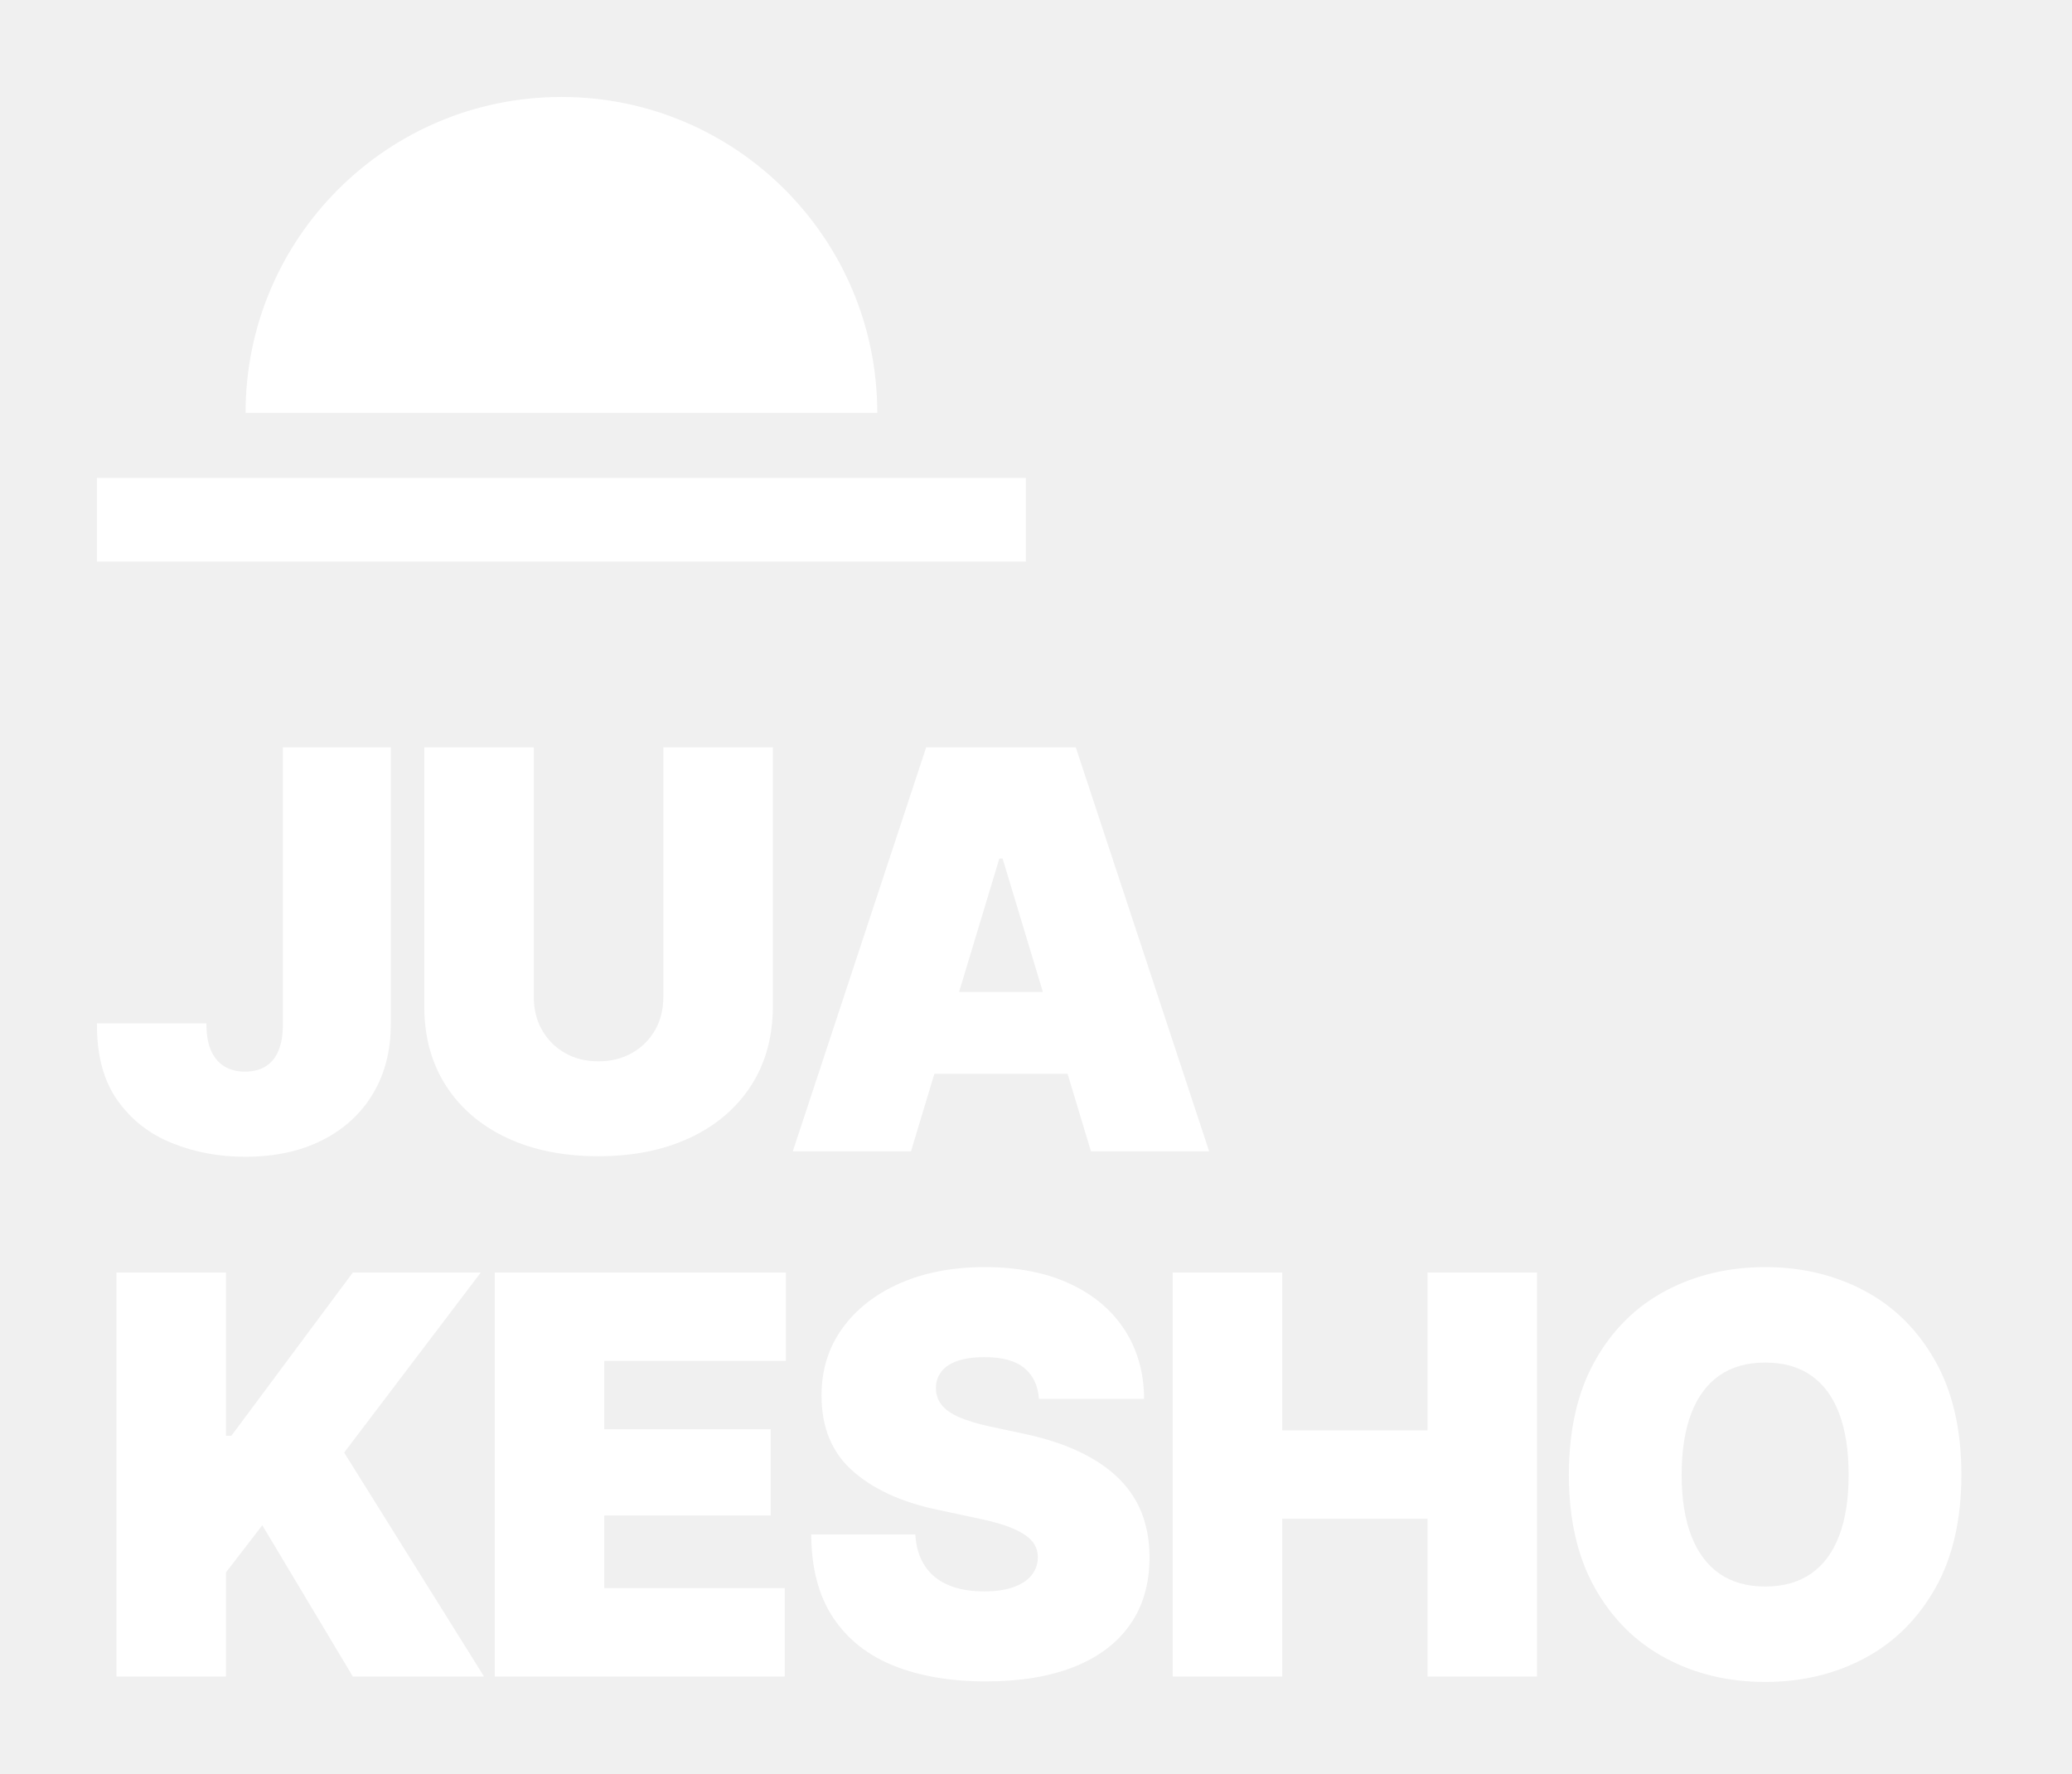
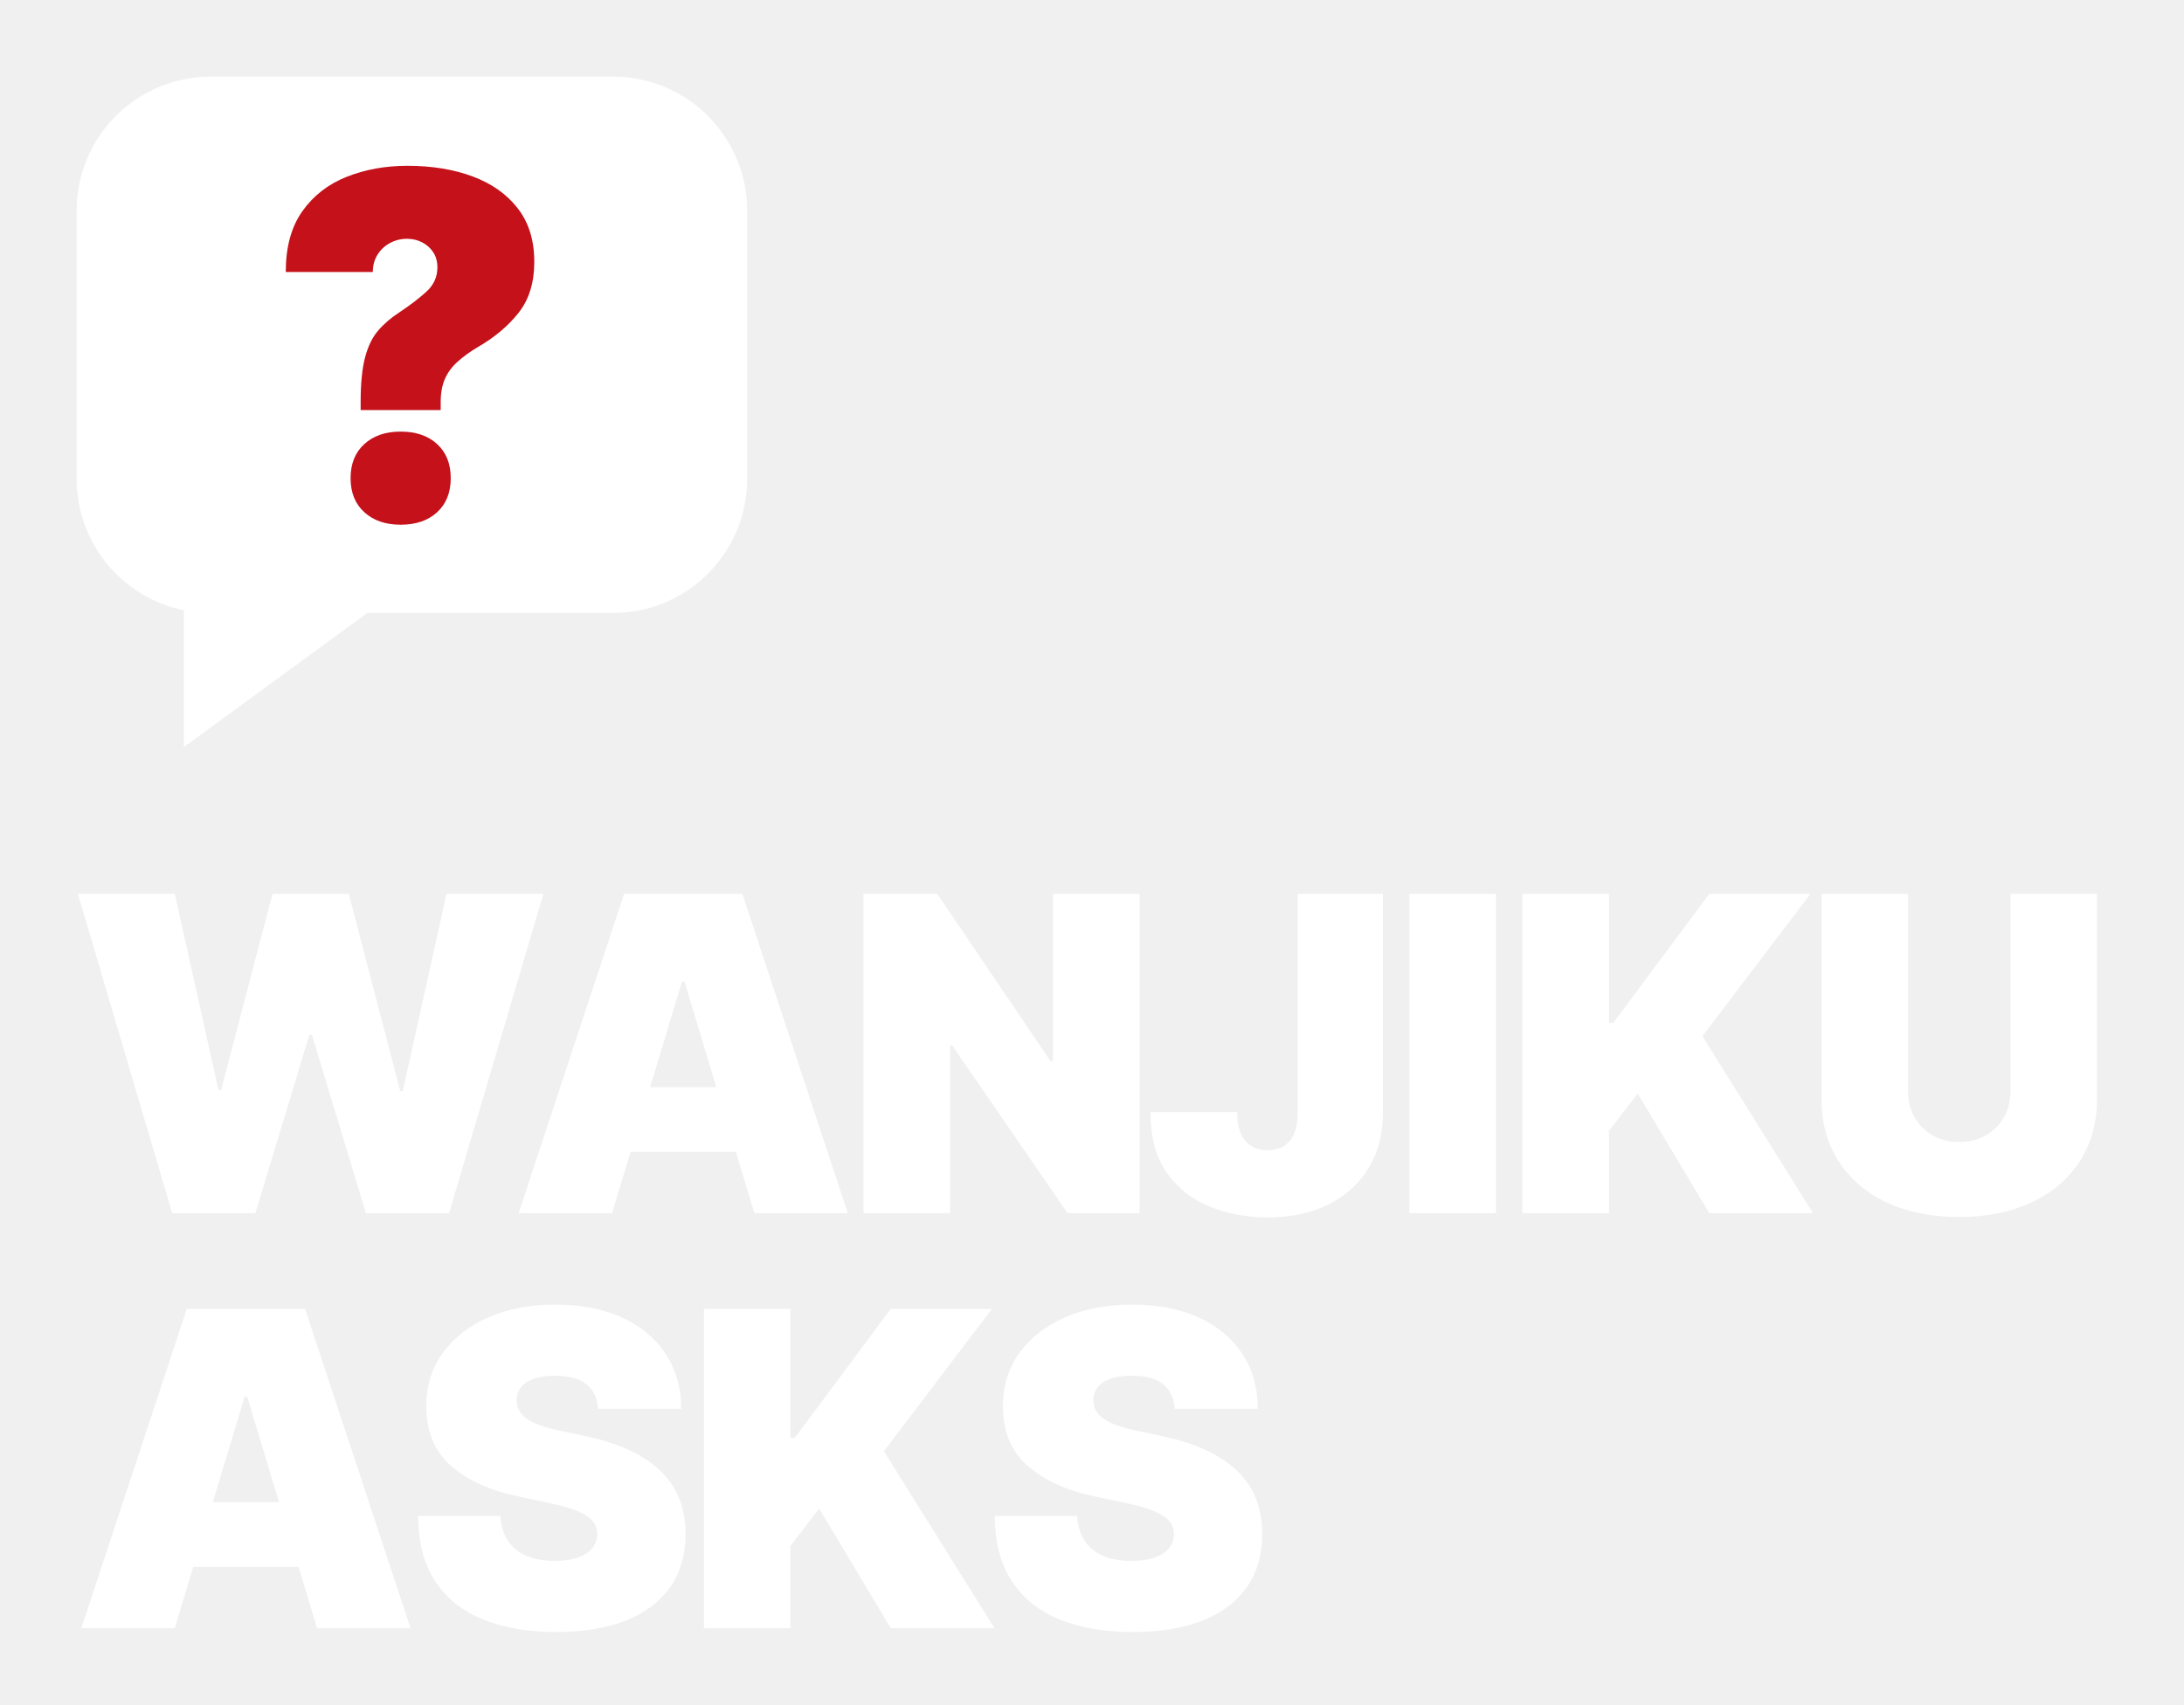
- <svg xmlns="http://www.w3.org/2000/svg" viewBox="0 0 513 439" width="513" height="439">
-   <path d="M60.8,102.2 A78.2,78.2 0 0 1 217.2,102.2 Z" fill="#FFFFFF" />
-   <rect x="24.0" y="118.3" width="230.0" height="20.7" fill="#FFFFFF" />
-   <path d="M60.644 286.342Q51.047 286.342 42.658 282.987Q34.268 279.631 29.134 272.45Q24.0 265.268 24.0 253.725V253.322H51.114V253.725Q51.114 257.483 52.255 260.067Q53.396 262.651 55.544 263.96Q57.691 265.268 60.644 265.268Q63.664 265.268 65.779 263.96Q67.893 262.651 68.966 260.034Q70.04 257.416 70.04 253.591V185.0H96.752V253.591Q96.752 263.322 92.356 270.705Q87.96 278.087 79.839 282.215Q71.718 286.342 60.644 286.342ZM164.236 185.0H191.35V249.027Q191.35 260.436 185.914 268.792Q180.478 277.148 170.746 281.678Q161.015 286.208 148.129 286.208Q135.243 286.208 125.545 281.678Q115.847 277.148 110.444 268.792Q105.042 260.436 105.042 249.027V185.0H132.156V246.745Q132.156 251.443 134.236 255.034Q136.317 258.624 139.907 260.671Q143.498 262.718 148.129 262.718Q152.827 262.718 156.451 260.671Q160.075 258.624 162.156 255.034Q164.236 251.443 164.236 246.745ZM225.546 285.0H196.285L229.305 185.0H266.352L299.372 285.0H270.11L248.231 212.517H247.426ZM220.177 245.537H275.211V265.805H220.177ZM28.832 415.0V315.0H55.946V355.403H57.289L87.356 315.0H119.034L85.208 359.564L119.839 415.0H87.356L64.94 377.55L55.946 389.228V415.0ZM122.491 415.0V315.0H194.572V336.879H149.605V353.792H190.813V375.134H149.605V393.121H194.303V415.0ZM244.07 416.208Q231.05 416.208 221.352 412.349Q211.654 408.49 206.285 400.436Q200.915 392.383 200.848 379.832H226.62Q226.889 384.396 228.936 387.55Q230.983 390.705 234.707 392.315Q238.432 393.926 243.667 393.926Q248.03 393.926 250.983 392.852Q253.936 391.779 255.446 389.866Q256.956 387.953 256.956 385.47Q256.956 383.188 255.513 381.477Q254.07 379.765 250.781 378.356Q247.493 376.946 241.922 375.805L231.855 373.658Q218.634 370.839 211.016 364.027Q203.399 357.215 203.399 345.47Q203.399 335.94 208.566 328.792Q213.734 321.644 222.828 317.651Q231.922 313.658 243.801 313.658Q255.949 313.658 264.774 317.718Q273.6 321.779 278.399 329.128Q283.197 336.477 283.264 346.275H257.224Q256.889 341.376 253.634 338.658Q250.379 335.94 243.801 335.94Q239.64 335.94 236.956 336.913Q234.271 337.886 232.996 339.631Q231.721 341.376 231.721 343.591Q231.721 345.94 233.097 347.718Q234.472 349.497 237.459 350.805Q240.446 352.114 245.144 353.121L253.332 354.866Q261.587 356.611 267.526 359.497Q273.466 362.383 277.258 366.242Q281.05 370.101 282.828 374.933Q284.607 379.765 284.607 385.47Q284.607 395.336 279.741 402.215Q274.875 409.094 265.815 412.651Q256.754 416.208 244.07 416.208ZM290.346 415.0V315.0H317.46V354.06H353.434V315.0H380.548V415.0H353.434V375.94H317.46V415.0ZM437.026 416.342Q423.401 416.342 412.361 410.436Q401.321 404.53 394.878 393.087Q388.435 381.644 388.435 365.067Q388.435 348.356 394.878 336.879Q401.321 325.403 412.361 319.53Q423.401 313.658 437.026 313.658Q450.65 313.658 461.656 319.53Q472.663 325.403 479.14 336.879Q485.616 348.356 485.616 365.067Q485.616 381.711 479.14 393.154Q472.663 404.597 461.656 410.47Q450.65 416.342 437.026 416.342ZM437.026 392.718Q443.804 392.718 448.401 389.53Q452.999 386.342 455.348 380.168Q457.697 373.993 457.697 365.067Q457.697 356.074 455.348 349.866Q452.999 343.658 448.401 340.47Q443.804 337.282 437.026 337.282Q430.314 337.282 425.717 340.47Q421.119 343.658 418.737 349.866Q416.354 356.074 416.354 365.067Q416.354 373.993 418.737 380.168Q421.119 386.342 425.717 389.53Q430.314 392.718 437.026 392.718Z" fill="#FFFFFF" />
+ <svg xmlns="http://www.w3.org/2000/svg" viewBox="0 0 684 534" width="684" height="534">
+   <rect x="24.0" y="24.0" width="210.0" height="168.0" rx="42.0" fill="#FFFFFF" />
+   <path d="M57.6,191.0 L57.6,234.0 L116.4,191.0 Z" fill="#FFFFFF" />
+   <path d="M112.95 128.448V125.956Q112.95 117.161 114.342 111.921Q115.735 106.681 118.446 103.529Q121.158 100.378 125.116 97.813Q130.173 94.442 133.581 91.327Q136.988 88.212 136.988 83.741Q136.988 81.03 135.706 79.051Q134.423 77.072 132.261 75.936Q130.099 74.8 127.461 74.8Q124.603 74.8 122.148 76.119Q119.692 77.439 118.227 79.784Q116.761 82.129 116.761 85.207H89.497Q89.497 73.481 94.701 66.152Q99.904 58.823 108.589 55.379Q117.274 51.934 127.608 51.934Q139.041 51.934 148.018 55.269Q156.996 58.603 162.163 65.273Q167.33 71.942 167.33 81.983Q167.33 91.73 162.456 97.923Q157.583 104.116 149.741 108.66Q145.93 110.932 143.291 113.313Q140.653 115.695 139.334 118.7Q138.014 121.705 138.014 125.956V128.448ZM125.482 164.359Q118.373 164.359 114.086 160.438Q109.798 156.517 109.798 149.774Q109.798 143.032 114.086 139.111Q118.373 135.19 125.482 135.19Q132.664 135.19 136.915 139.111Q141.166 143.032 141.166 149.774Q141.166 156.517 136.915 160.438Q132.664 164.359 125.482 164.359Z" fill="#C4111A" />
+   <path d="M53.933 380.0 24.403 280.0H54.738L68.43 341.477H69.235L85.342 280.0H109.235L125.342 341.745H126.148L139.839 280.0H170.174L140.644 380.0H114.604L97.691 324.161H96.886L79.973 380.0ZM191.694 380.0H162.432L195.452 280.0H232.499L265.519 380.0H236.258L214.379 307.517H213.573ZM186.325 340.537H241.358V360.805H186.325ZM356.897 280.0V380.0H334.346L298.239 327.517H297.568V380.0H270.454V280.0H293.541L328.977 332.349H329.783V280.0ZM396.999 381.342Q387.401 381.342 379.012 377.987Q370.623 374.631 365.489 367.45Q360.354 360.268 360.354 348.725V348.322H387.468V348.725Q387.468 352.483 388.609 355.067Q389.75 357.651 391.898 358.96Q394.046 360.268 396.999 360.268Q400.019 360.268 402.133 358.96Q404.247 357.651 405.321 355.034Q406.395 352.416 406.395 348.591V280.0H433.106V348.591Q433.106 358.322 428.71 365.705Q424.314 373.087 416.193 377.215Q408.072 381.342 396.999 381.342ZM468.51 280.0V380.0H441.396V280.0ZM476.8 380.0V280.0H503.914V320.403H505.256L535.323 280.0H567.001L533.176 324.564L567.807 380.0H535.323L512.907 342.55L503.914 354.228V380.0ZM629.654 280.0H656.768V344.027Q656.768 355.436 651.332 363.792Q645.895 372.148 636.164 376.678Q626.432 381.208 613.546 381.208Q600.66 381.208 590.962 376.678Q581.264 372.148 575.862 363.792Q570.459 355.436 570.459 344.027V280.0H597.573V341.745Q597.573 346.443 599.654 350.034Q601.734 353.624 605.325 355.671Q608.915 357.718 613.546 357.718Q618.244 357.718 621.868 355.671Q625.493 353.624 627.573 350.034Q629.654 346.443 629.654 341.745ZM54.738 510.0H25.477L58.497 410.0H95.544L128.564 510.0H99.302L77.423 437.517H76.617ZM49.369 470.537H104.403V490.805H49.369ZM174.169 511.208Q161.149 511.208 151.451 507.349Q141.753 503.49 136.384 495.436Q131.015 487.383 130.948 474.832H156.719Q156.988 479.396 159.035 482.55Q161.082 485.705 164.807 487.315Q168.532 488.926 173.766 488.926Q178.129 488.926 181.082 487.852Q184.035 486.779 185.545 484.866Q187.055 482.953 187.055 480.47Q187.055 478.188 185.612 476.477Q184.169 474.765 180.881 473.356Q177.592 471.946 172.021 470.805L161.954 468.658Q148.733 465.839 141.115 459.027Q133.498 452.215 133.498 440.47Q133.498 430.94 138.666 423.792Q143.834 416.644 152.928 412.651Q162.021 408.658 173.901 408.658Q186.048 408.658 194.874 412.718Q203.699 416.779 208.498 424.128Q213.297 431.477 213.364 441.275H187.323Q186.988 436.376 183.733 433.658Q180.478 430.94 173.901 430.94Q169.74 430.94 167.055 431.913Q164.37 432.886 163.095 434.631Q161.82 436.376 161.82 438.591Q161.82 440.94 163.196 442.718Q164.572 444.497 167.558 445.805Q170.545 447.114 175.243 448.121L183.431 449.866Q191.686 451.611 197.626 454.497Q203.565 457.383 207.357 461.242Q211.149 465.101 212.928 469.933Q214.706 474.765 214.706 480.47Q214.706 490.336 209.84 497.215Q204.974 504.094 195.914 507.651Q186.854 511.208 174.169 511.208ZM220.446 510.0V410.0H247.56V450.403H248.902L278.969 410.0H310.647L276.821 454.564L311.452 510.0H278.969L256.553 472.55L247.56 484.228V510.0ZM354.776 511.208Q341.756 511.208 332.058 507.349Q322.36 503.49 316.991 495.436Q311.621 487.383 311.554 474.832H337.326Q337.595 479.396 339.642 482.55Q341.689 485.705 345.413 487.315Q349.138 488.926 354.373 488.926Q358.736 488.926 361.689 487.852Q364.642 486.779 366.152 484.866Q367.662 482.953 367.662 480.47Q367.662 478.188 366.219 476.477Q364.776 474.765 361.487 473.356Q358.199 471.946 352.628 470.805L342.561 468.658Q329.34 465.839 321.722 459.027Q314.105 452.215 314.105 440.47Q314.105 430.94 319.272 423.792Q324.44 416.644 333.534 412.651Q342.628 408.658 354.507 408.658Q366.655 408.658 375.481 412.718Q384.306 416.779 389.105 424.128Q393.903 431.477 393.97 441.275H367.93Q367.595 436.376 364.34 433.658Q361.085 430.94 354.507 430.94Q350.346 430.94 347.662 431.913Q344.977 432.886 343.702 434.631Q342.427 436.376 342.427 438.591Q342.427 440.94 343.803 442.718Q345.179 444.497 348.165 445.805Q351.152 447.114 355.85 448.121L364.038 449.866Q372.293 451.611 378.232 454.497Q384.172 457.383 387.964 461.242Q391.756 465.101 393.534 469.933Q395.313 474.765 395.313 480.47Q395.313 490.336 390.447 497.215Q385.581 504.094 376.521 507.651Q367.46 511.208 354.776 511.208Z" fill="#FFFFFF" />
</svg>
